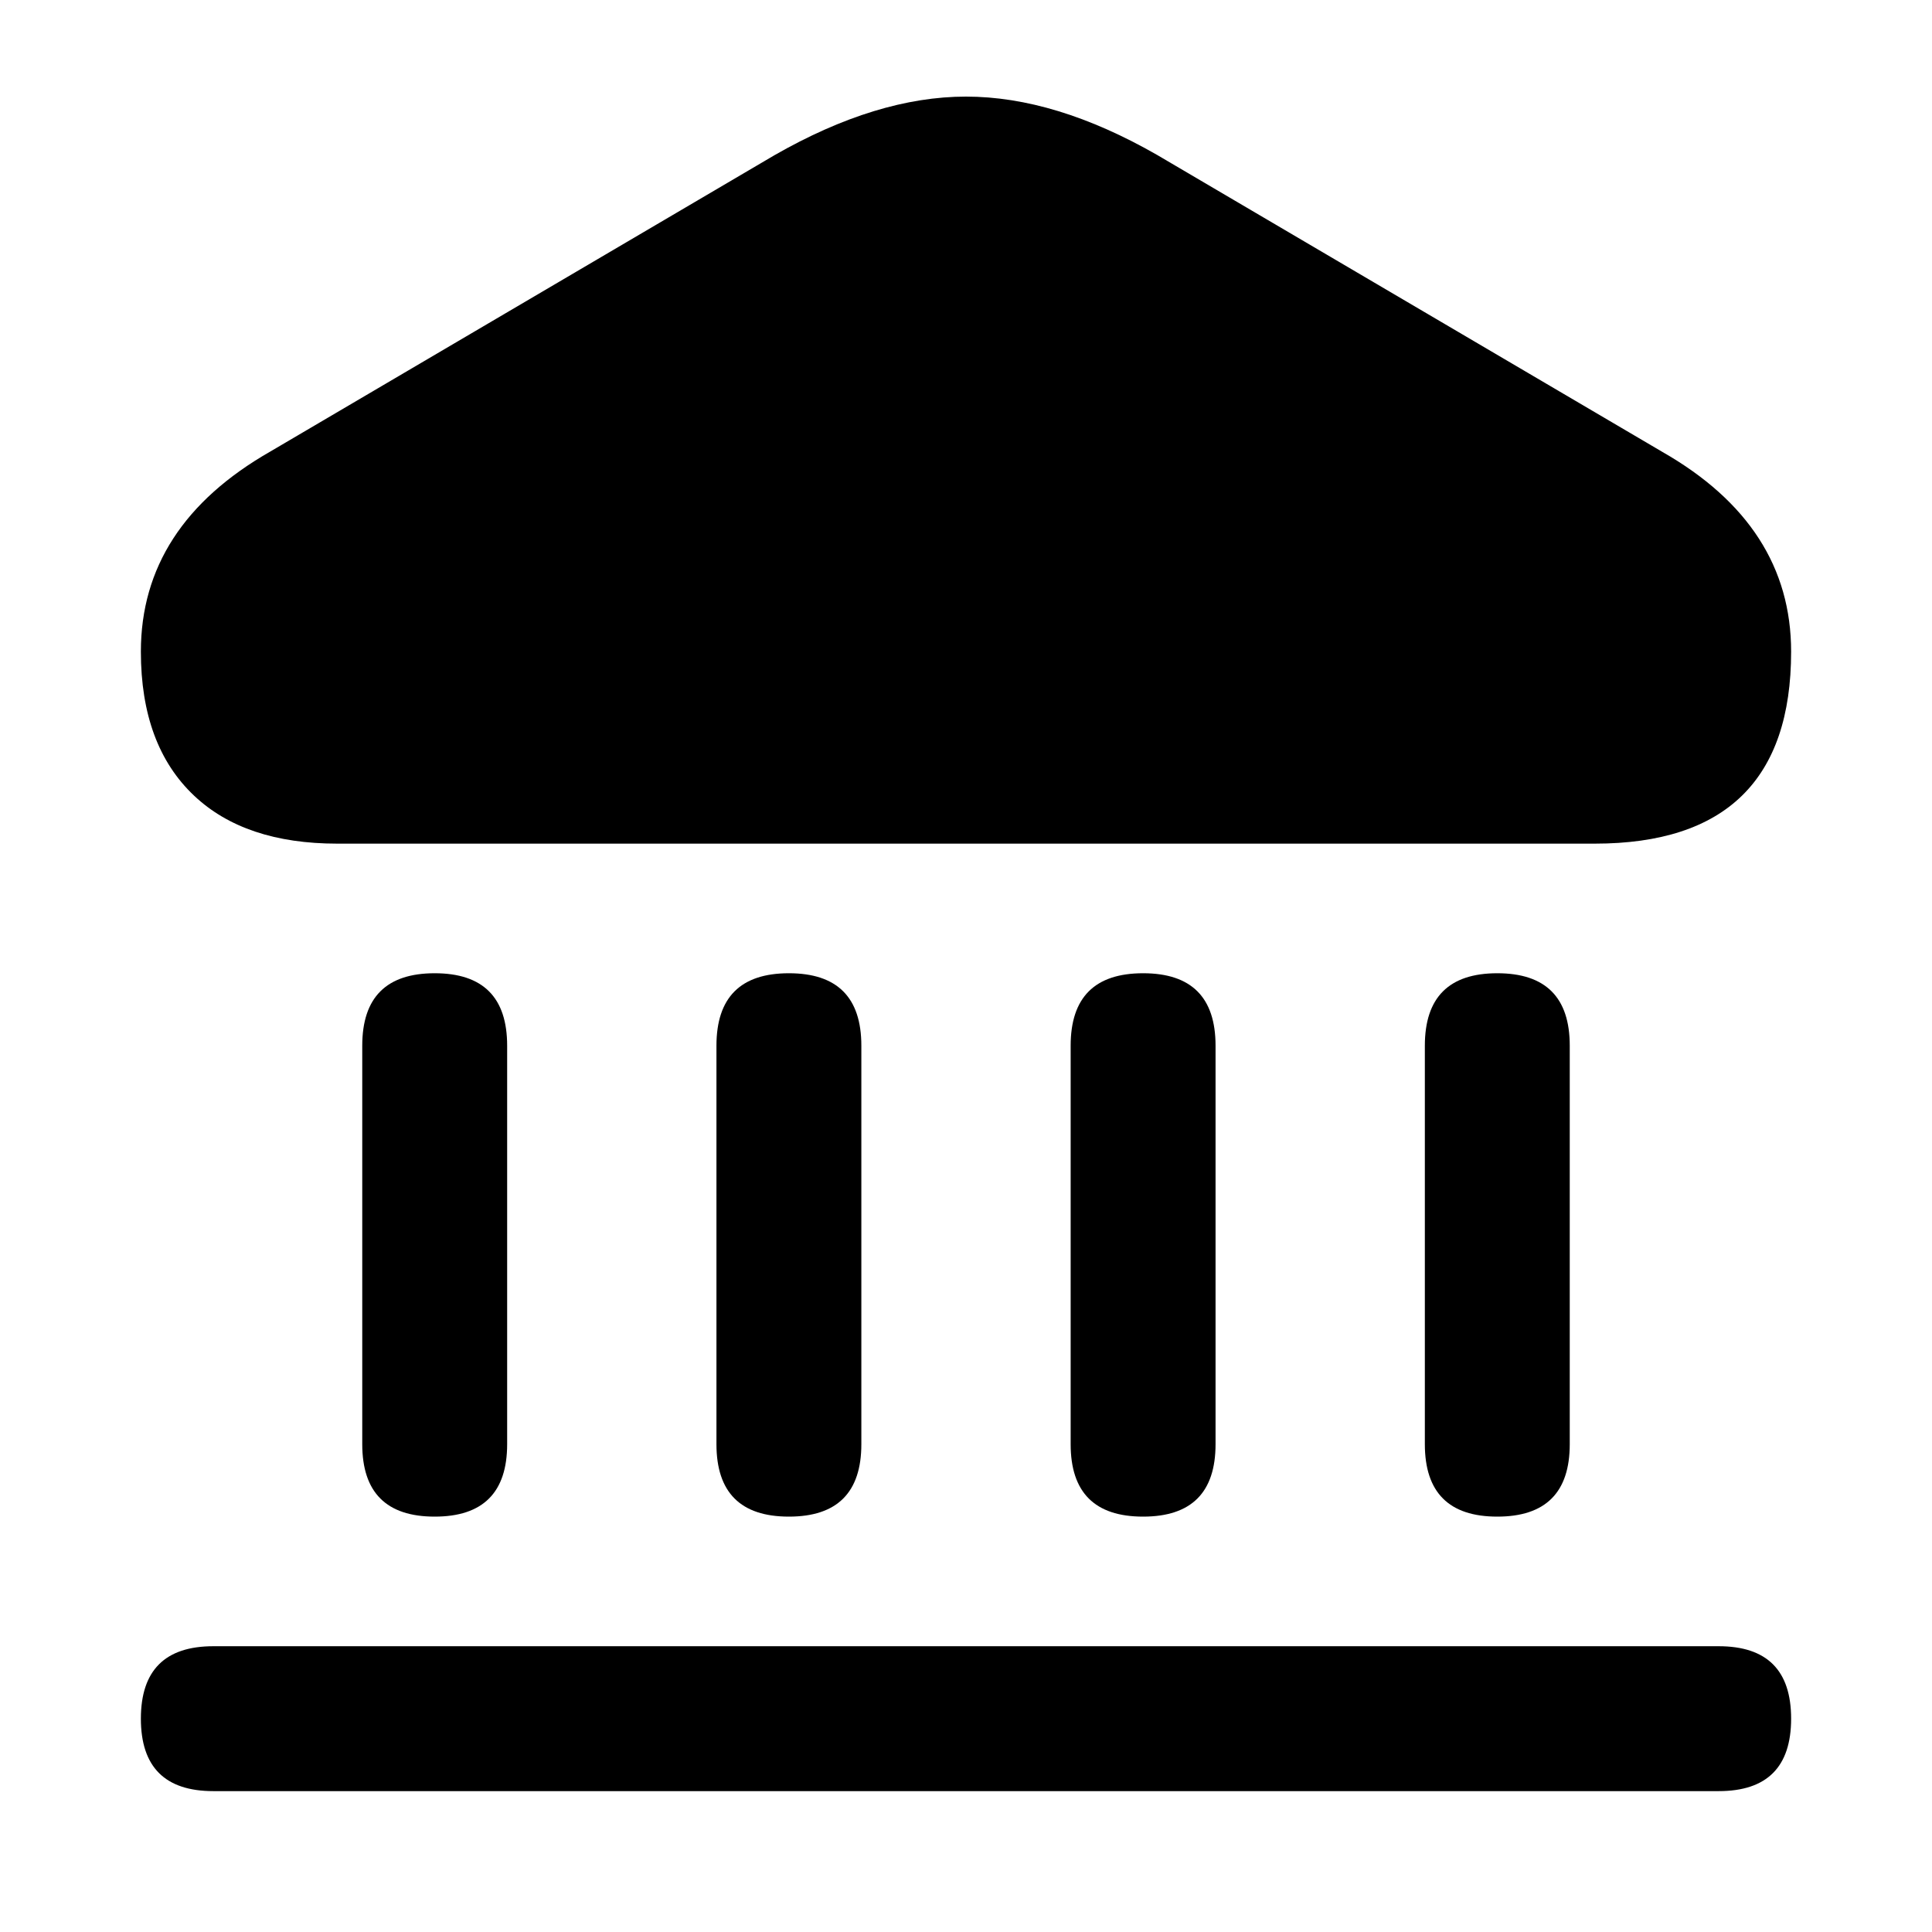
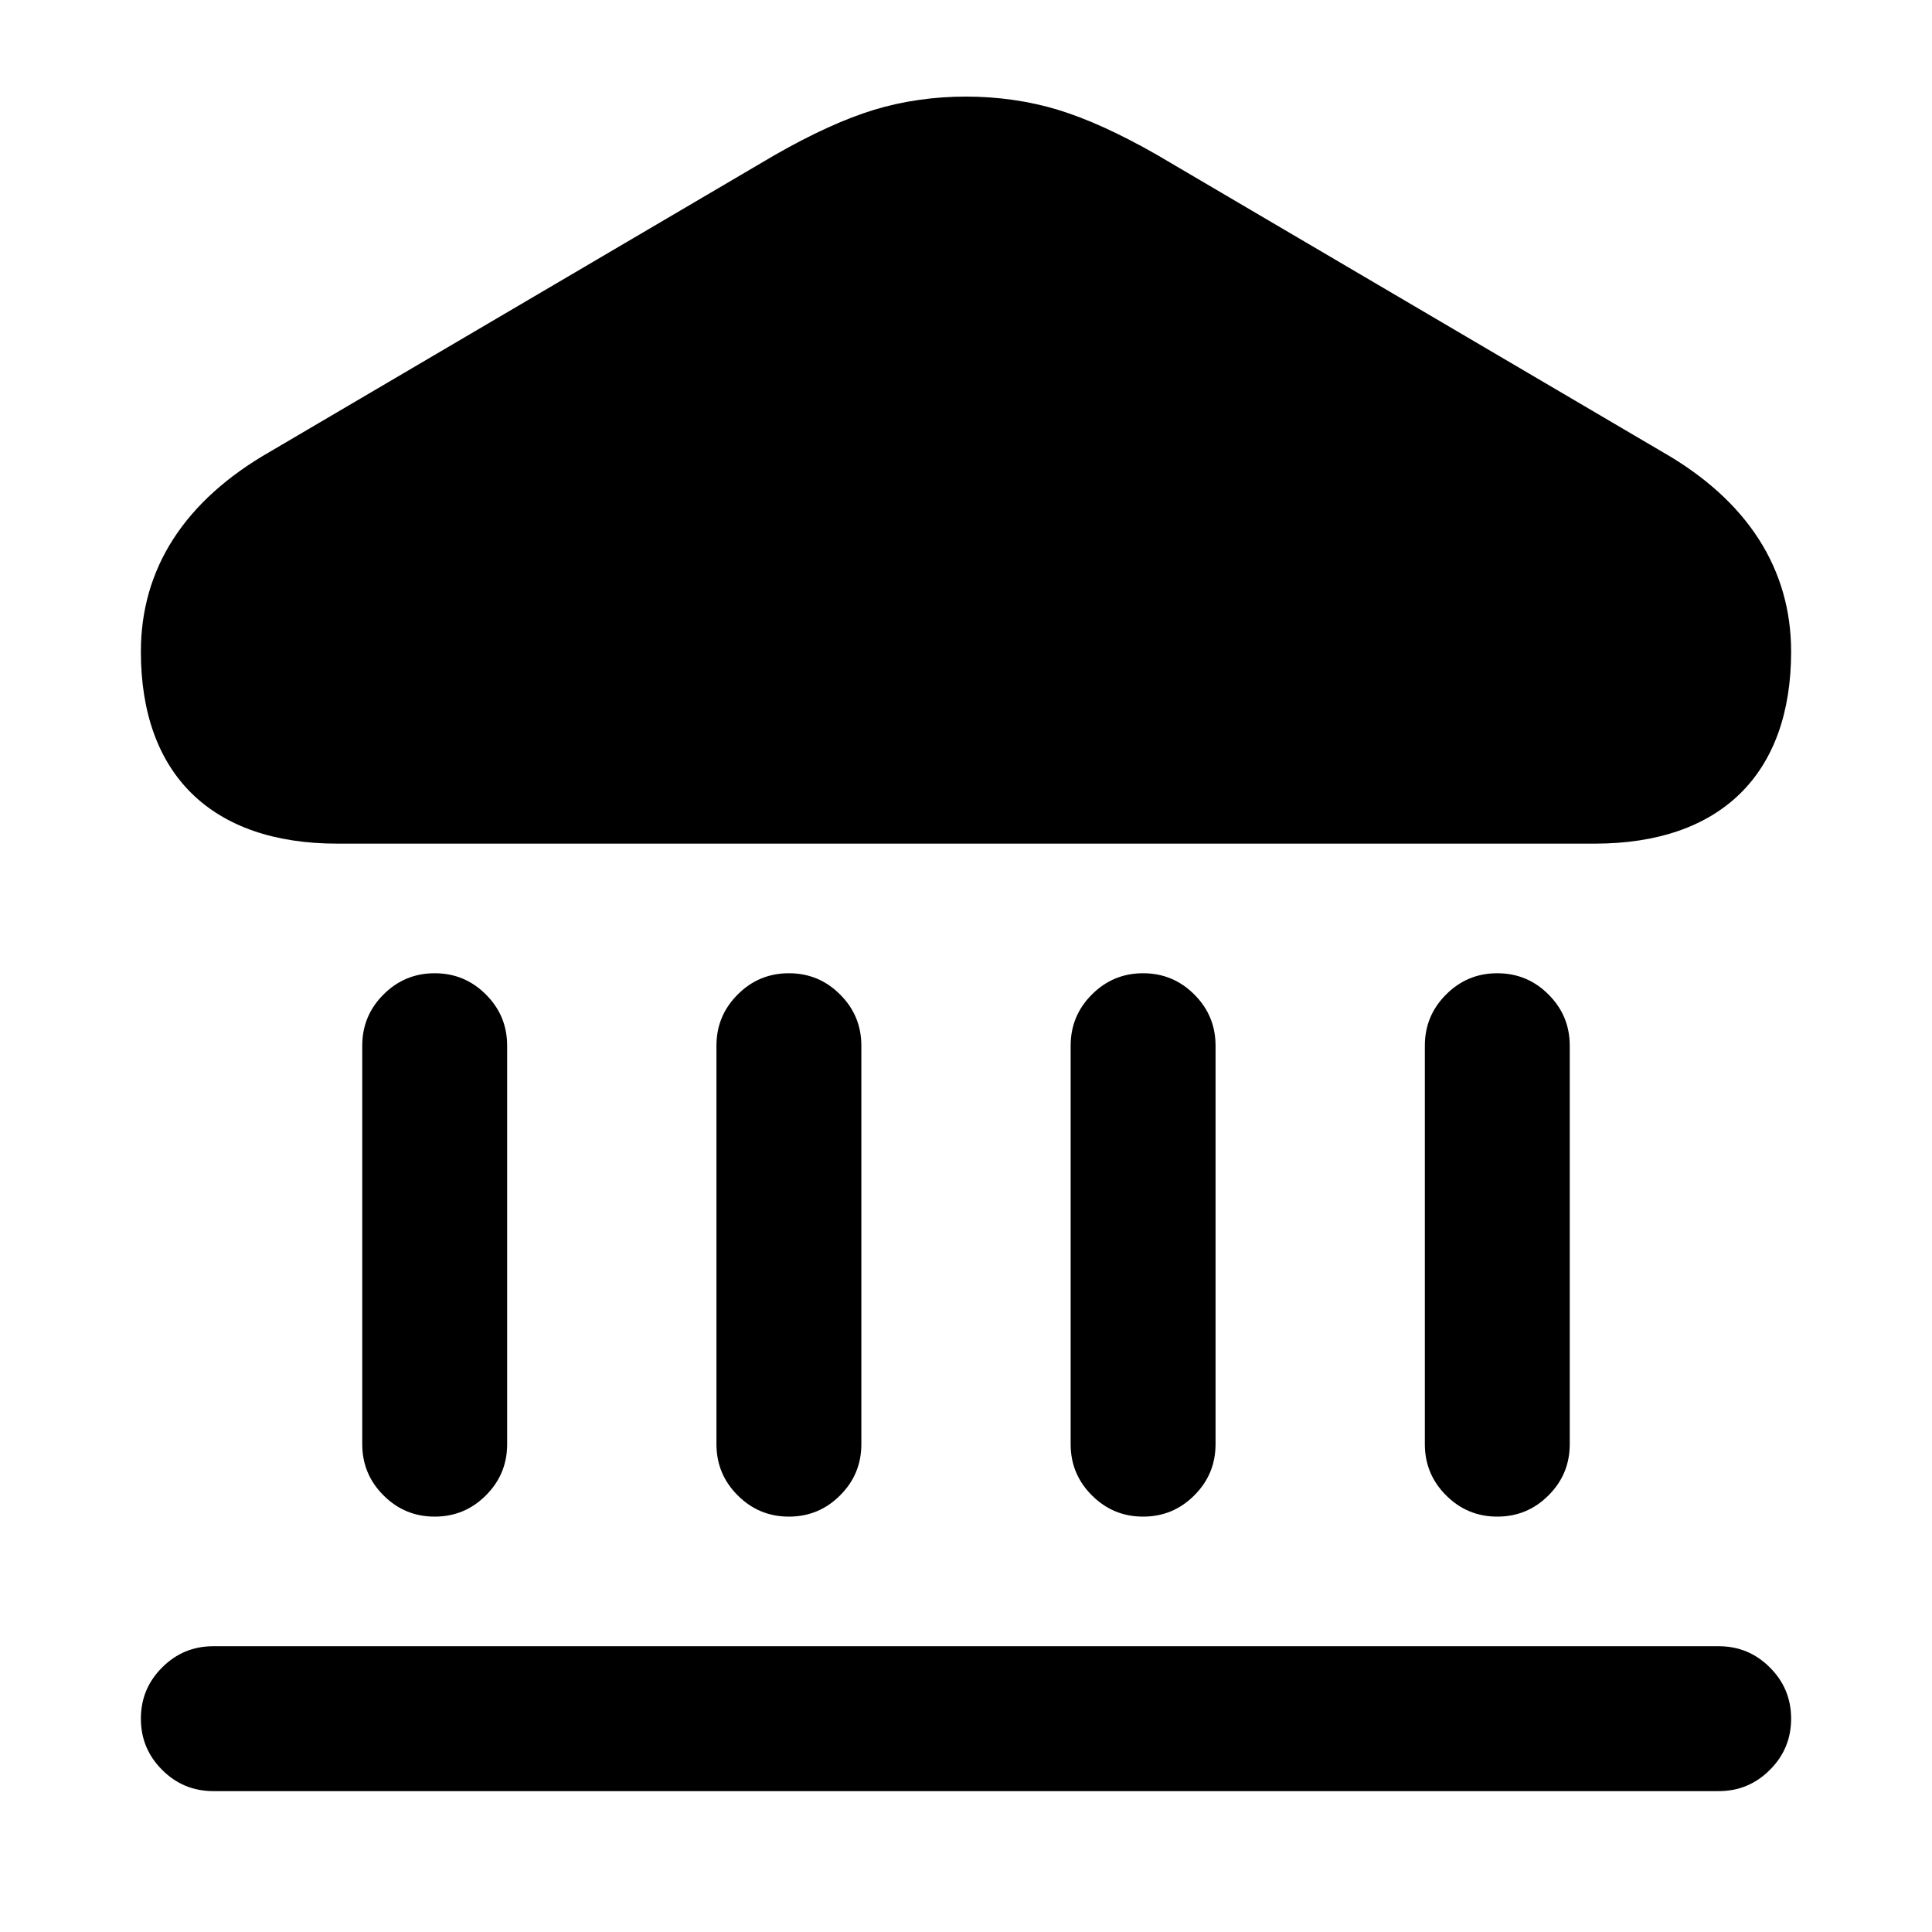
<svg viewBox="0 0 24 24" fill="none">
-   <path d="M1.75 8.095Q1.75 6.528 3.358 5.609L9.619 1.929Q10.891 1.2 12 1.2Q13.109 1.2 14.373 1.924L20.651 5.614Q22.25 6.528 22.25 8.095Q22.25 10.48 19.81 10.48H4.19Q3.041 10.48 2.41 9.883Q1.75 9.259 1.75 8.095ZM2.65 20.45H21.35Q22.25 20.45 22.25 21.35Q22.25 22.25 21.35 22.25H2.65Q1.75 22.25 1.75 21.35Q1.75 20.45 2.65 20.45ZM6.3 12.99V17.94Q6.3 18.84 5.4 18.84Q4.5 18.84 4.5 17.94V12.99Q4.5 12.09 5.4 12.09Q6.3 12.09 6.3 12.99ZM10.7 12.99V17.94Q10.7 18.84 9.8 18.84Q8.9 18.84 8.9 17.94V12.99Q8.9 12.09 9.8 12.09Q10.7 12.09 10.7 12.99ZM15.1 12.99V17.94Q15.1 18.84 14.2 18.84Q13.3 18.84 13.3 17.94V12.99Q13.3 12.09 14.2 12.09Q15.1 12.09 15.1 12.99ZM19.5 12.99V17.94Q19.5 18.84 18.6 18.84Q17.7 18.84 17.7 17.94V12.99Q17.7 12.09 18.6 12.09Q19.5 12.09 19.5 12.99Z" fill="currentColor" />
+   <path d="M10.858 1.364C11.577 1.145 12.423 1.145 13.142 1.364Q13.683 1.529 14.373 1.924L20.651 5.614C21.708 6.218 22.25 7.067 22.25 8.095C22.25 9.613 21.378 10.48 19.81 10.48H4.19C2.622 10.48 1.75 9.613 1.75 8.095C1.75 7.067 2.288 6.22 3.358 5.609L9.619 1.929Q10.317 1.529 10.858 1.364ZM2.014 21.986Q1.75 21.723 1.75 21.35Q1.75 20.977 2.014 20.714Q2.277 20.45 2.65 20.45H21.35Q21.723 20.45 21.986 20.714Q22.25 20.977 22.25 21.35Q22.25 21.723 21.986 21.986Q21.723 22.25 21.35 22.25H2.65Q2.277 22.25 2.014 21.986ZM4.5 17.94V12.99Q4.5 12.617 4.764 12.354Q5.027 12.09 5.4 12.09Q5.773 12.09 6.036 12.354Q6.3 12.617 6.3 12.99V17.94Q6.3 18.313 6.036 18.576Q5.773 18.84 5.4 18.84Q5.027 18.84 4.764 18.576Q4.5 18.313 4.5 17.94ZM10.7 17.94Q10.7 18.313 10.436 18.576Q10.173 18.84 9.8 18.84Q9.427 18.84 9.164 18.576Q8.9 18.313 8.9 17.94V12.99Q8.9 12.617 9.164 12.354Q9.427 12.09 9.8 12.09Q10.173 12.09 10.436 12.354Q10.7 12.617 10.7 12.99V17.94ZM17.7 12.99Q17.7 12.617 17.964 12.354Q18.227 12.09 18.6 12.09Q18.973 12.09 19.236 12.354Q19.5 12.617 19.5 12.99V17.94Q19.5 18.313 19.236 18.576Q18.973 18.84 18.6 18.84Q18.227 18.84 17.964 18.576Q17.7 18.313 17.7 17.94V12.99ZM14.2 12.09Q14.573 12.09 14.836 12.354Q15.1 12.617 15.1 12.99V17.94Q15.1 18.313 14.836 18.576Q14.573 18.84 14.2 18.84Q13.827 18.84 13.564 18.576Q13.3 18.313 13.3 17.94V12.99Q13.3 12.617 13.564 12.354Q13.827 12.09 14.2 12.09Z" fill="currentColor" />
</svg>
